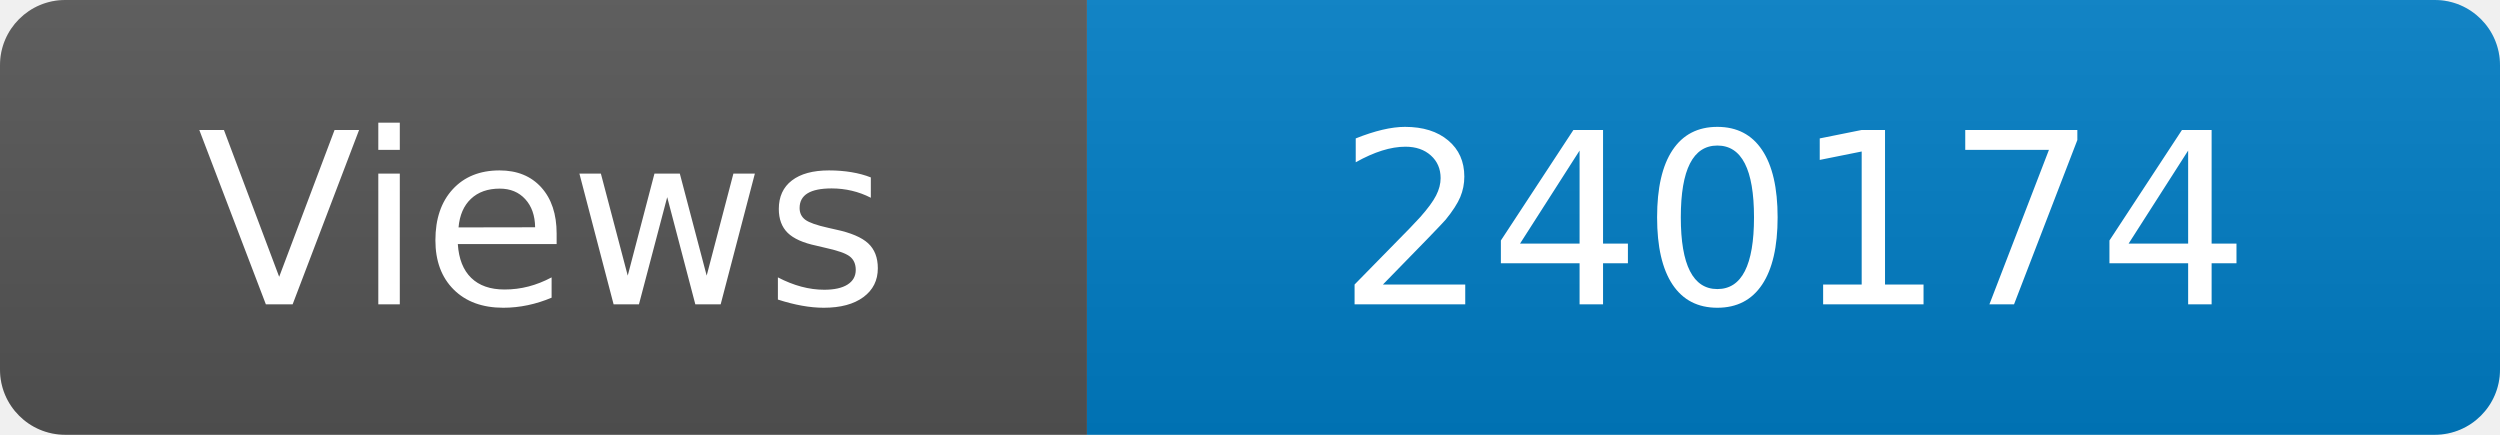
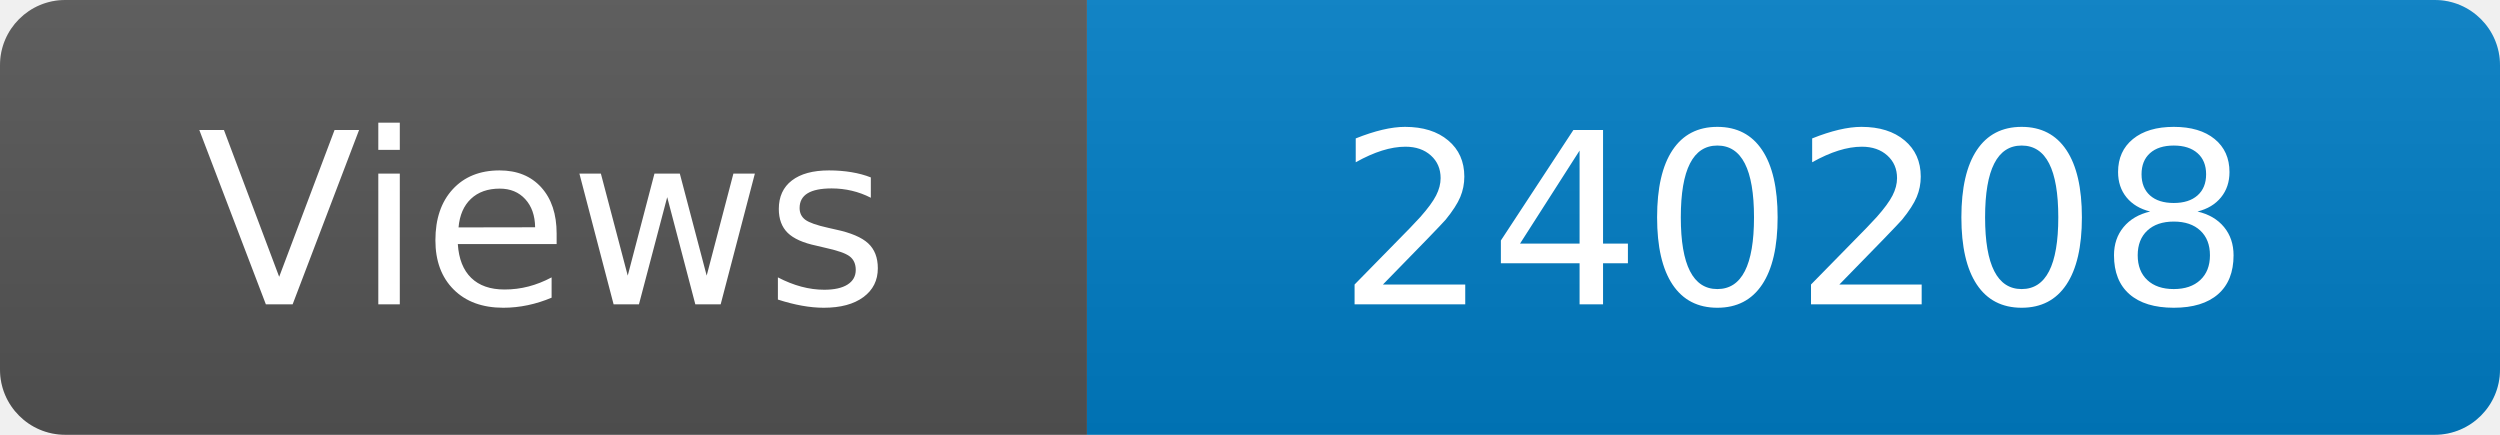
<svg xmlns="http://www.w3.org/2000/svg" width="115" height="20" role="img" aria-label="Maintained?: yes">
  <linearGradient id="s" x2="0" y2="100%">
    <stop offset="0" stop-color="#bbb" stop-opacity=".1" />
    <stop offset="1" stop-opacity=".1" />
  </linearGradient>
  <clipPath id="r">
    <rect width="115" height="20" rx="3" fill="#fff" />
  </clipPath>
  <g clip-path="url(#r)">
    <rect width="50" height="20" fill="#555" />
    <rect x="50" width="160" height="20" fill="#007ec6" />
    <rect width="115" height="20" fill="url(#s)" />
  </g>
  <g fill="#fff" text-anchor="middle" font-family="Verdana,Geneva,DejaVu Sans,sans-serif" font-size="110">
    <text x="250" y="140" transform="scale(.1)" fill="#fff">Views</text>
-     <text x="825" y="140" transform="scale(.1)" fill="#fff">240174</text>
+     <text x="825" y="140" transform="scale(.1)" fill="#fff">240208</text>
  </g>
</svg>
